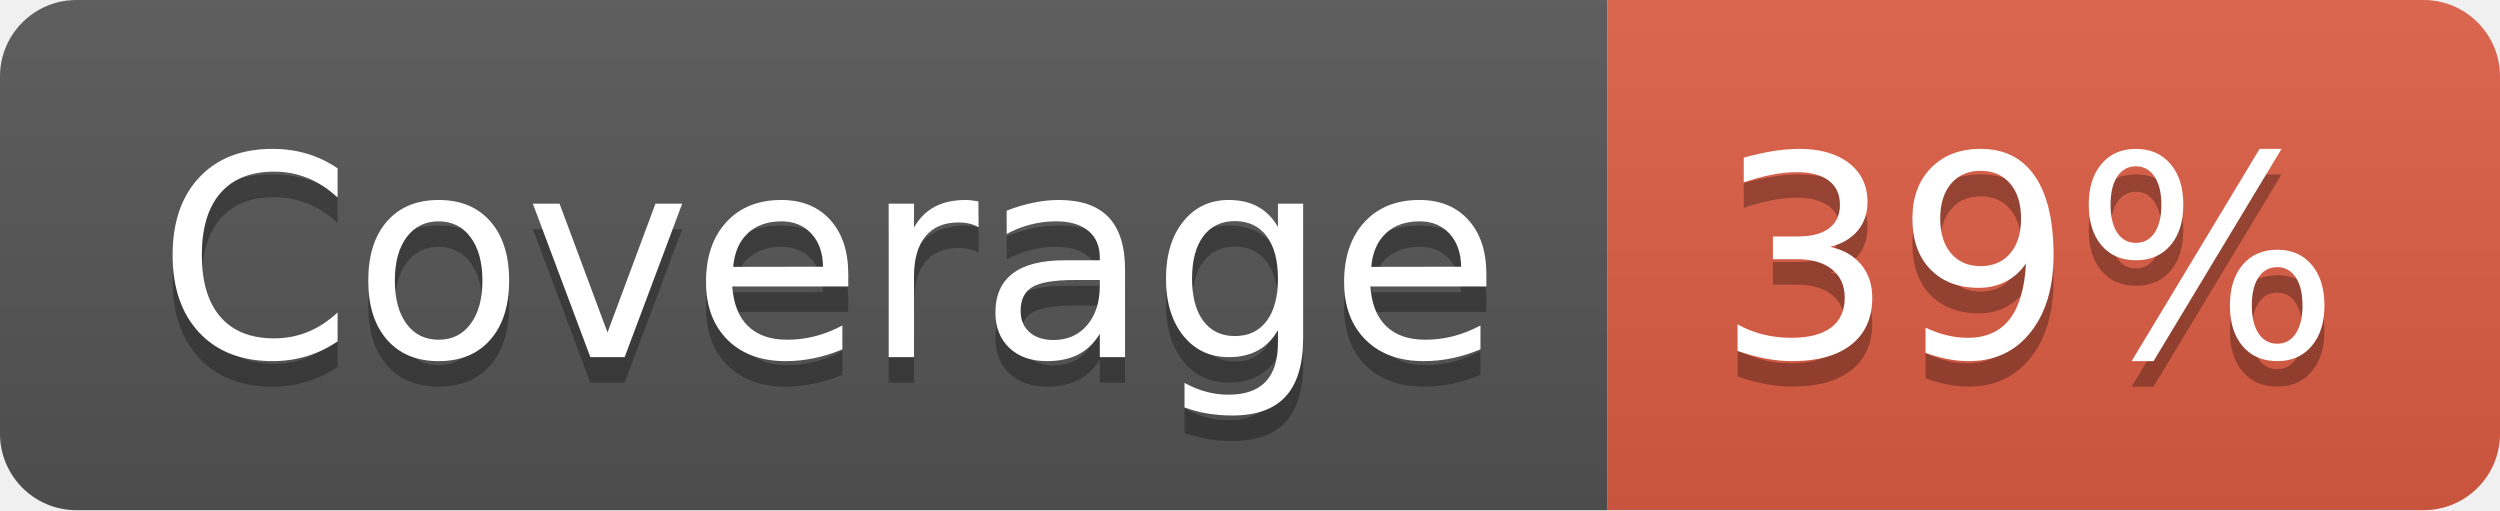
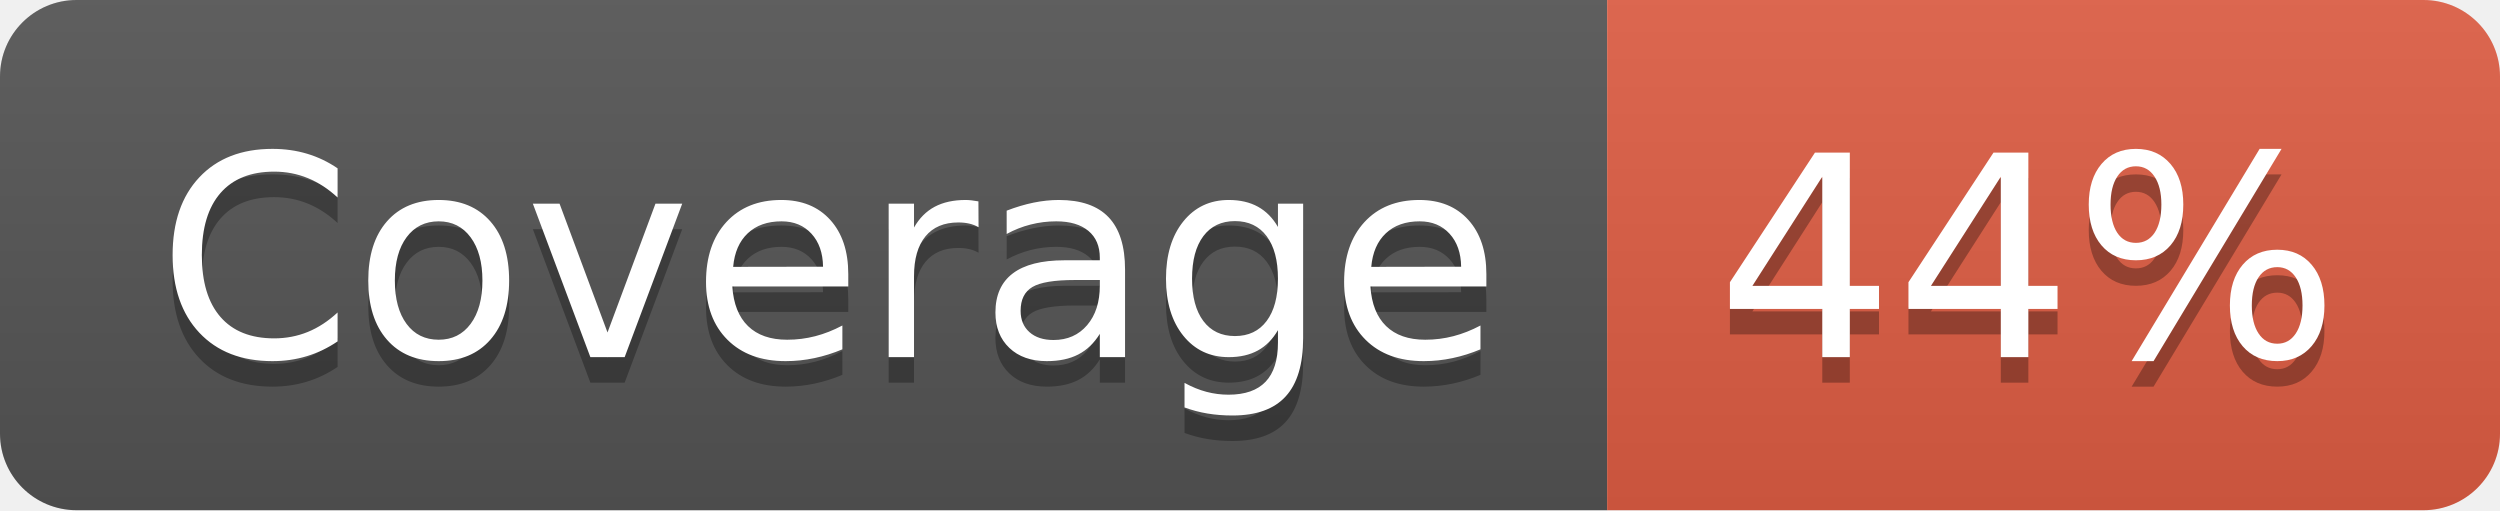
- <svg xmlns="http://www.w3.org/2000/svg" width="98" height="20" role="img" aria-label="Coverage: 39%">
+ <svg xmlns="http://www.w3.org/2000/svg" width="98" height="20" role="img" aria-label="Coverage: 44%">
  <linearGradient id="s" x2="0" y2="100%">
    <stop offset="0" stop-color="#bbb" stop-opacity=".1" />
    <stop offset="1" stop-opacity=".1" />
  </linearGradient>
  <clipPath id="r">
    <rect width="98" height="20" rx="3" fill="#fff" />
  </clipPath>
  <g clip-path="url(#r)">
    <rect width="63" height="20" fill="#555" />
    <rect x="63" width="35" height="20" fill="#e05d44" />
    <rect width="98" height="20" fill="url(#s)" />
  </g>
  <g fill="#fff" text-anchor="middle" font-family="Verdana,Geneva,DejaVu Sans,sans-serif" text-rendering="geometricPrecision" font-size="110">
    <text aria-hidden="true" x="325" y="150" fill="#010101" fill-opacity=".3" transform="scale(.1)" textLength="530">Coverage</text>
    <text x="325" y="140" transform="scale(.1)" fill="#fff" textLength="530">Coverage</text>
-     <text aria-hidden="true" x="795" y="150" fill="#010101" fill-opacity=".3" transform="scale(.1)" textLength="250">39%</text>
-     <text x="795" y="140" transform="scale(.1)" fill="#fff" textLength="250">39%</text>
+     <text aria-hidden="true" x="795" y="150" fill="#010101" fill-opacity=".3" transform="scale(.1)" textLength="250">44%</text>
+     <text x="795" y="140" transform="scale(.1)" fill="#fff" textLength="250">44%</text>
  </g>
</svg>
